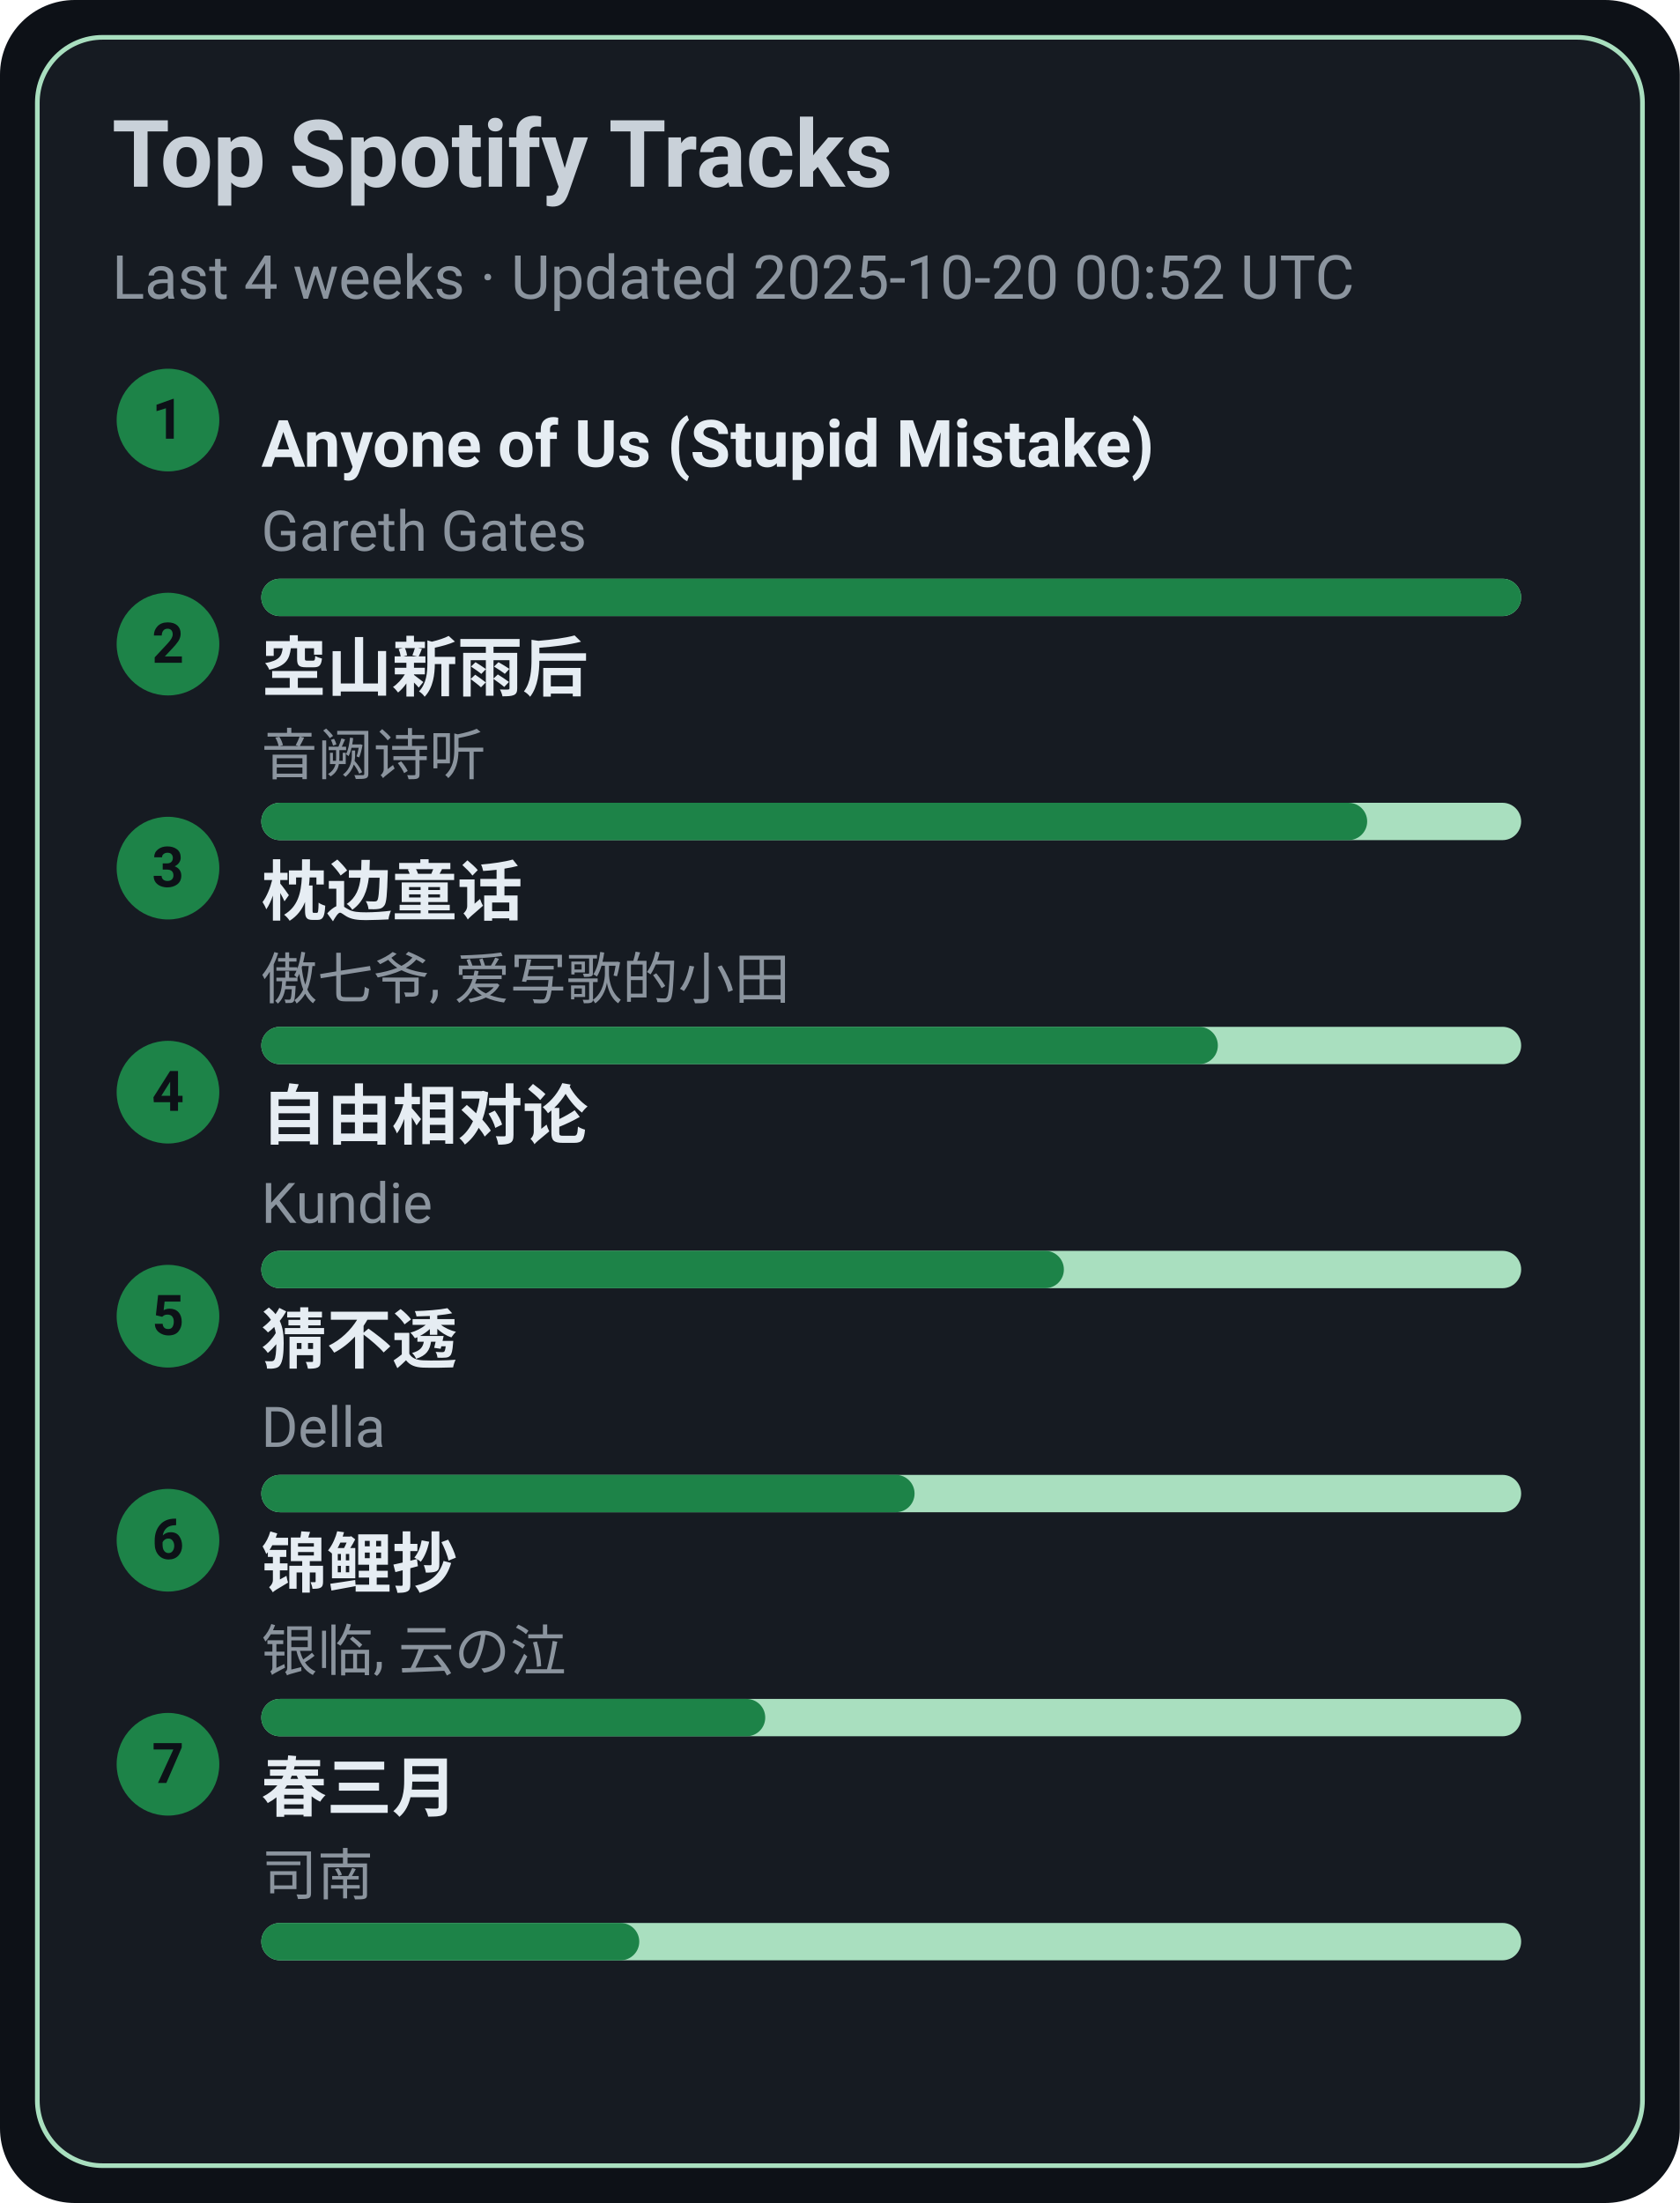
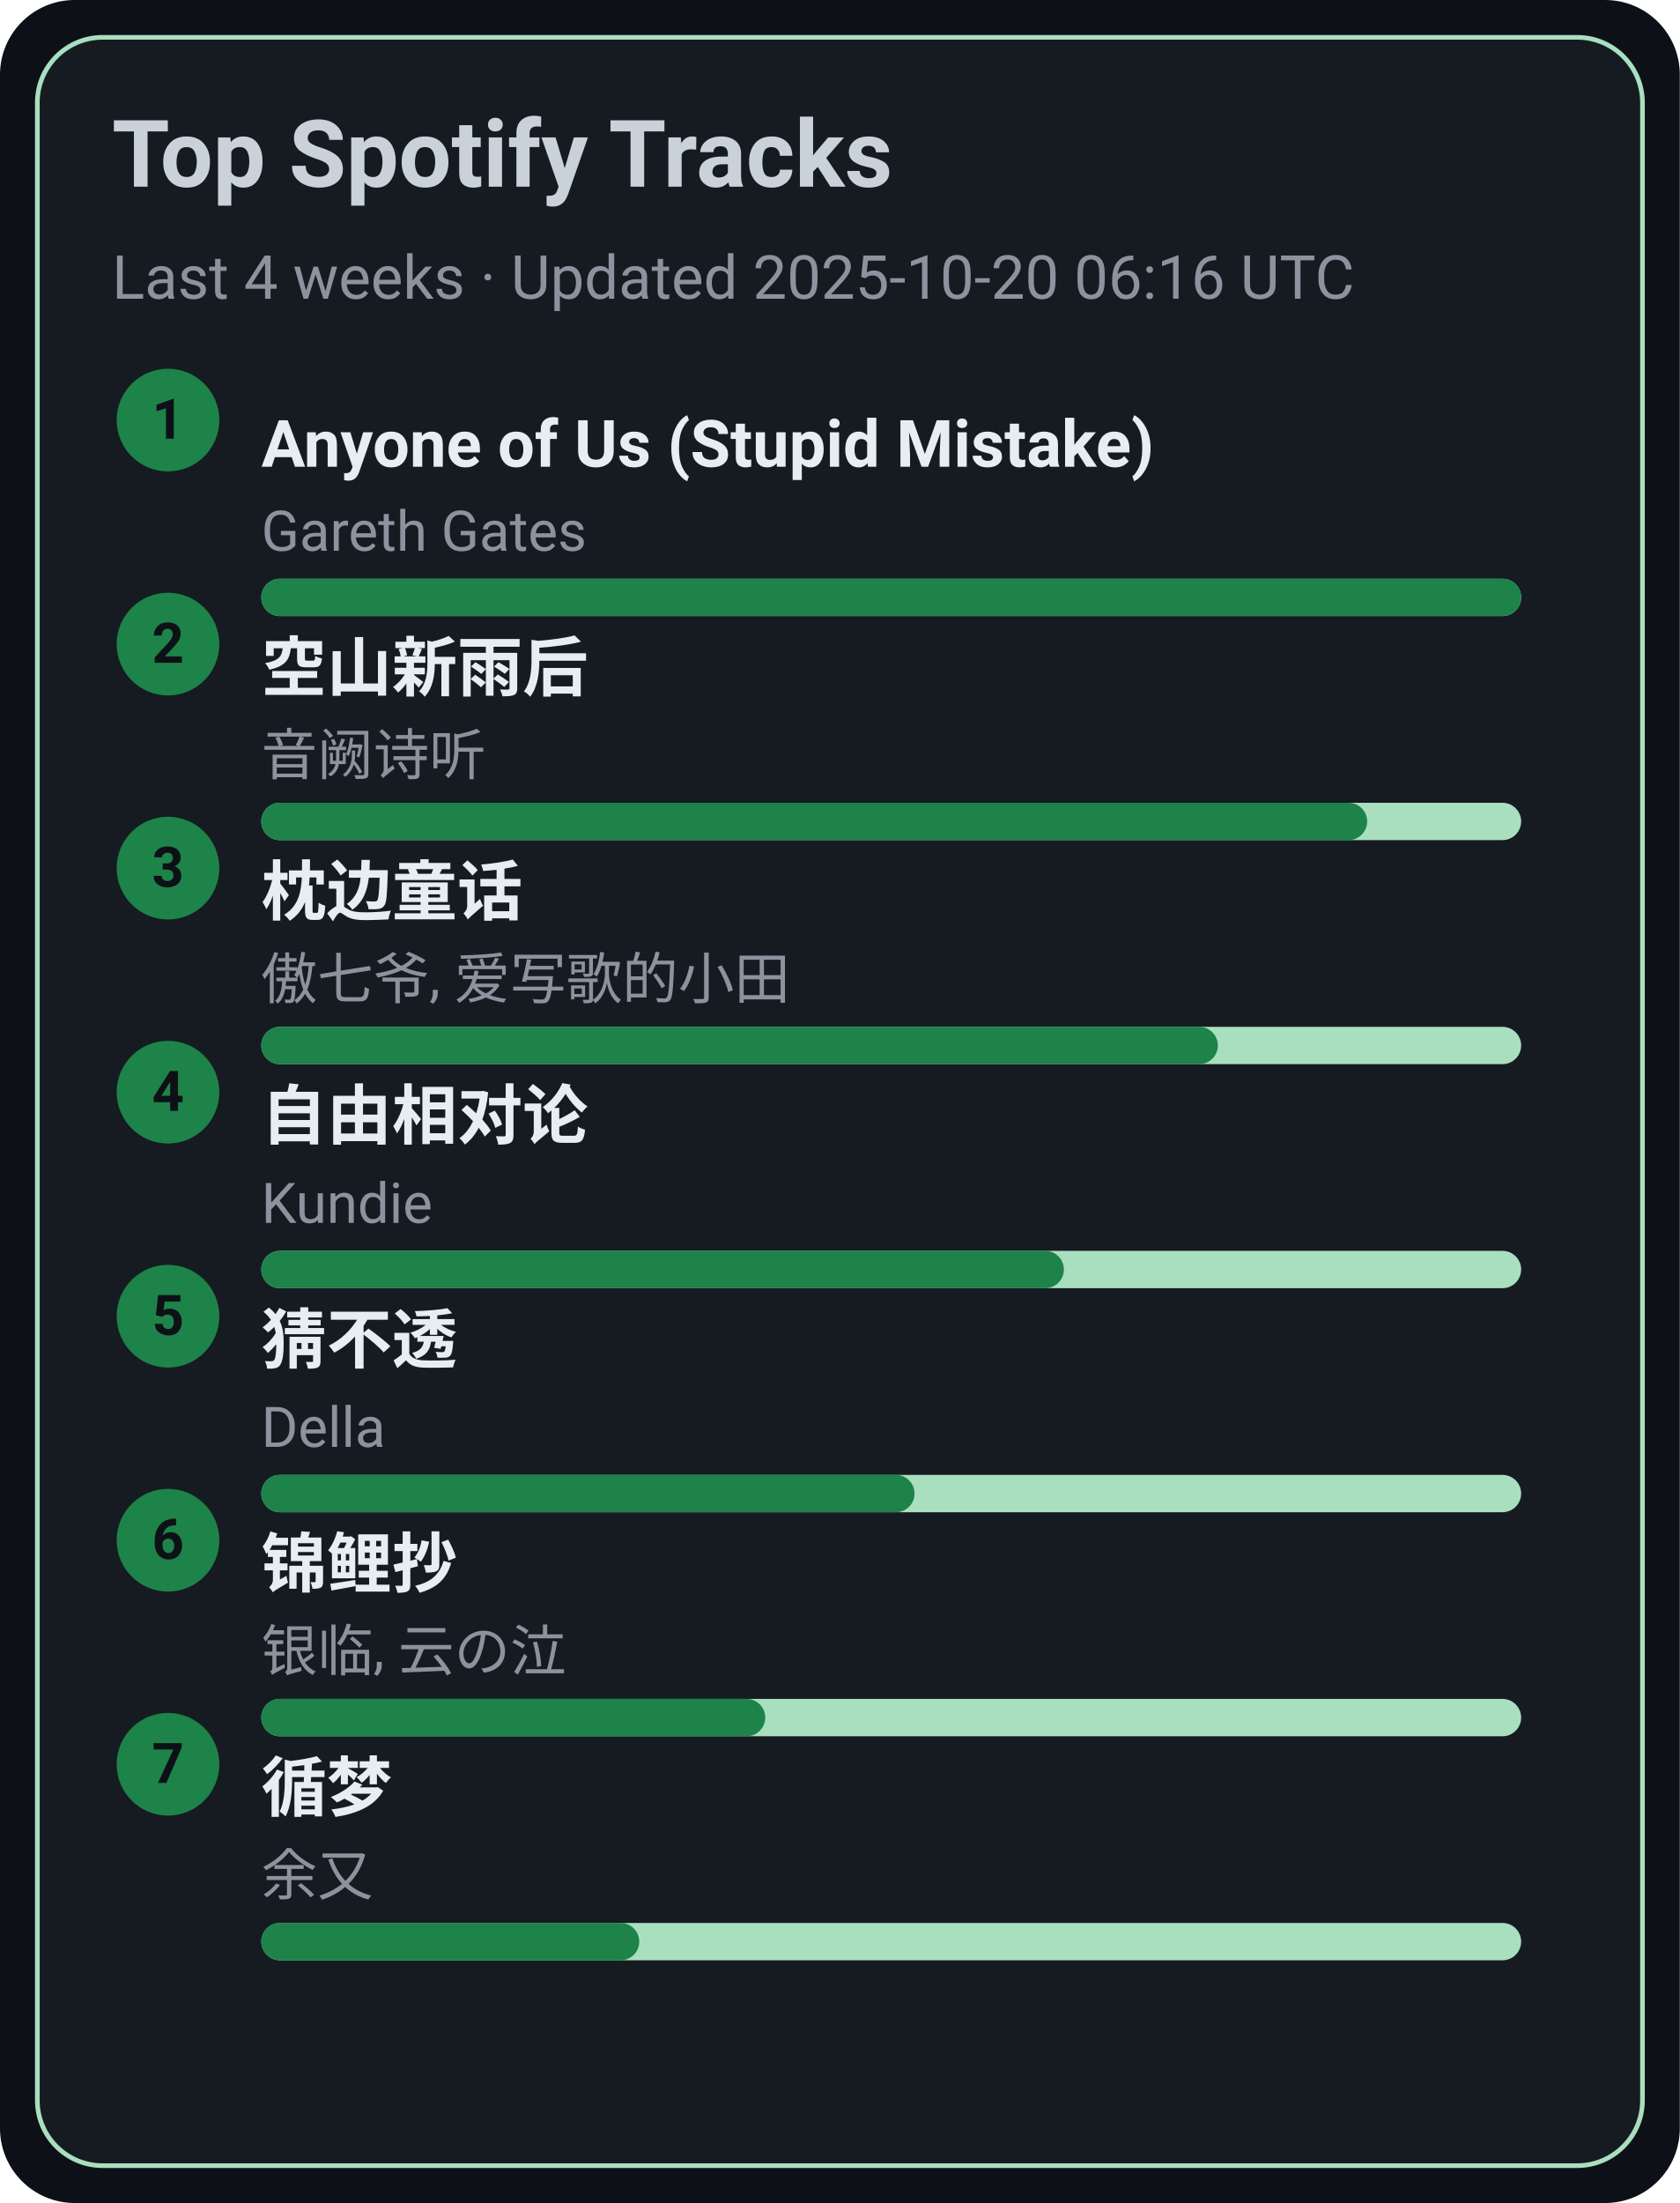
<svg xmlns="http://www.w3.org/2000/svg" width="360" height="472" viewBox="0 0 360 472">
  <style>text{font-family:-apple-system,BlinkMacSystemFont,Segoe UI,Roboto,Ubuntu,Helvetica Neue,Arial,Noto Sans,sans-serif}</style>
  <rect width="360" height="472" rx="16" fill="#0d1117" />
  <rect x="8" y="8" width="344" height="456" rx="14" fill="#161b22" stroke="#A9DFBF" />
  <text x="24" y="40" font-size="20" fill="#c9d1d9" font-weight="600">Top Spotify Tracks</text>
-   <text x="24" y="64" font-size="13" fill="#8b949e">Last 4 weeks · Updated 2025-10-20 00:52 UTC</text>
+   <text x="24" y="64" font-size="13" fill="#8b949e">Last 4 weeks · Updated 2025-10-20 06:16 UTC</text>
  <circle cx="36" cy="90" r="11" fill="#1D8348" />
  <text x="36" y="94" text-anchor="middle" font-size="12" fill="#0d1117" font-weight="700">1</text>
  <a href="https://open.spotify.com/track/7KZo8AI9F3Vnn3FXEYBL9f" target="_blank" rel="noopener noreferrer">
    <text x="56" y="100" font-size="14" fill="#e6edf3" font-weight="600">Anyone of Us (Stupid Mistake)</text>
  </a>
  <text x="56" y="118" font-size="12" fill="#8b949e">Gareth Gates</text>
  <rect x="56" y="124" width="270" height="8" rx="4" fill="#A9DFBF" />
  <rect x="56" y="124" width="270" height="8" rx="4" fill="#1D8348" />
  <circle cx="36" cy="138" r="11" fill="#1D8348" />
  <text x="36" y="142" text-anchor="middle" font-size="12" fill="#0d1117" font-weight="700">2</text>
  <a href="https://open.spotify.com/track/7c1D58U8AIVOGlYzh5U6sk" target="_blank" rel="noopener noreferrer">
    <text x="56" y="148" font-size="14" fill="#e6edf3" font-weight="600">空山新雨后</text>
  </a>
  <text x="56" y="166" font-size="12" fill="#8b949e">音阙诗听</text>
  <rect x="56" y="172" width="270" height="8" rx="4" fill="#A9DFBF" />
  <rect x="56" y="172" width="237" height="8" rx="4" fill="#1D8348" />
  <circle cx="36" cy="186" r="11" fill="#1D8348" />
  <text x="36" y="190" text-anchor="middle" font-size="12" fill="#0d1117" font-weight="700">3</text>
  <a href="https://open.spotify.com/track/3I8tlHNA9NM8dL0B23xGIY" target="_blank" rel="noopener noreferrer">
    <text x="56" y="196" font-size="14" fill="#e6edf3" font-weight="600">枕边童话</text>
  </a>
  <text x="56" y="214" font-size="12" fill="#8b949e">傲七爷, 爱写歌的小田</text>
  <rect x="56" y="220" width="270" height="8" rx="4" fill="#A9DFBF" />
  <rect x="56" y="220" width="205" height="8" rx="4" fill="#1D8348" />
  <circle cx="36" cy="234" r="11" fill="#1D8348" />
  <text x="36" y="238" text-anchor="middle" font-size="12" fill="#0d1117" font-weight="700">4</text>
  <a href="https://open.spotify.com/track/1np2B0M4TkyE1xgpjG4dJn" target="_blank" rel="noopener noreferrer">
    <text x="56" y="244" font-size="14" fill="#e6edf3" font-weight="600">自由相对论</text>
  </a>
  <text x="56" y="262" font-size="12" fill="#8b949e">Kundie</text>
  <rect x="56" y="268" width="270" height="8" rx="4" fill="#A9DFBF" />
  <rect x="56" y="268" width="172" height="8" rx="4" fill="#1D8348" />
  <circle cx="36" cy="282" r="11" fill="#1D8348" />
  <text x="36" y="286" text-anchor="middle" font-size="12" fill="#0d1117" font-weight="700">5</text>
  <a href="https://open.spotify.com/track/5FGzM47D9MUa0y7qb2D0Ix" target="_blank" rel="noopener noreferrer">
    <text x="56" y="292" font-size="14" fill="#e6edf3" font-weight="600">猜不透</text>
  </a>
  <text x="56" y="310" font-size="12" fill="#8b949e">Della</text>
  <rect x="56" y="316" width="270" height="8" rx="4" fill="#A9DFBF" />
  <rect x="56" y="316" width="140" height="8" rx="4" fill="#1D8348" />
  <circle cx="36" cy="330" r="11" fill="#1D8348" />
  <text x="36" y="334" text-anchor="middle" font-size="12" fill="#0d1117" font-weight="700">6</text>
  <a href="https://open.spotify.com/track/1KBIv1xAf0VhKsHrZaTVKu" target="_blank" rel="noopener noreferrer">
    <text x="56" y="340" font-size="14" fill="#e6edf3" font-weight="600">锦鲤抄</text>
  </a>
  <text x="56" y="358" font-size="12" fill="#8b949e">银临, 云の泣</text>
  <rect x="56" y="364" width="270" height="8" rx="4" fill="#A9DFBF" />
  <rect x="56" y="364" width="108" height="8" rx="4" fill="#1D8348" />
  <circle cx="36" cy="378" r="11" fill="#1D8348" />
  <text x="36" y="382" text-anchor="middle" font-size="12" fill="#0d1117" font-weight="700">7</text>
-   <a href="https://open.spotify.com/track/5A9BOP4WTk2UayDlMb8w98" target="_blank" rel="noopener noreferrer">
-     <text x="56" y="388" font-size="14" fill="#e6edf3" font-weight="600">春三月</text>
+   <a href="https://open.spotify.com/track/3T6lSzn482CcBelHE1f015" target="_blank" rel="noopener noreferrer">
+     <text x="56" y="388" font-size="14" fill="#e6edf3" font-weight="600">循梦</text>
  </a>
-   <text x="56" y="406" font-size="12" fill="#8b949e">司南</text>
+   <text x="56" y="406" font-size="12" fill="#8b949e">余又</text>
  <rect x="56" y="412" width="270" height="8" rx="4" fill="#A9DFBF" />
  <rect x="56" y="412" width="81" height="8" rx="4" fill="#1D8348" />
</svg>
